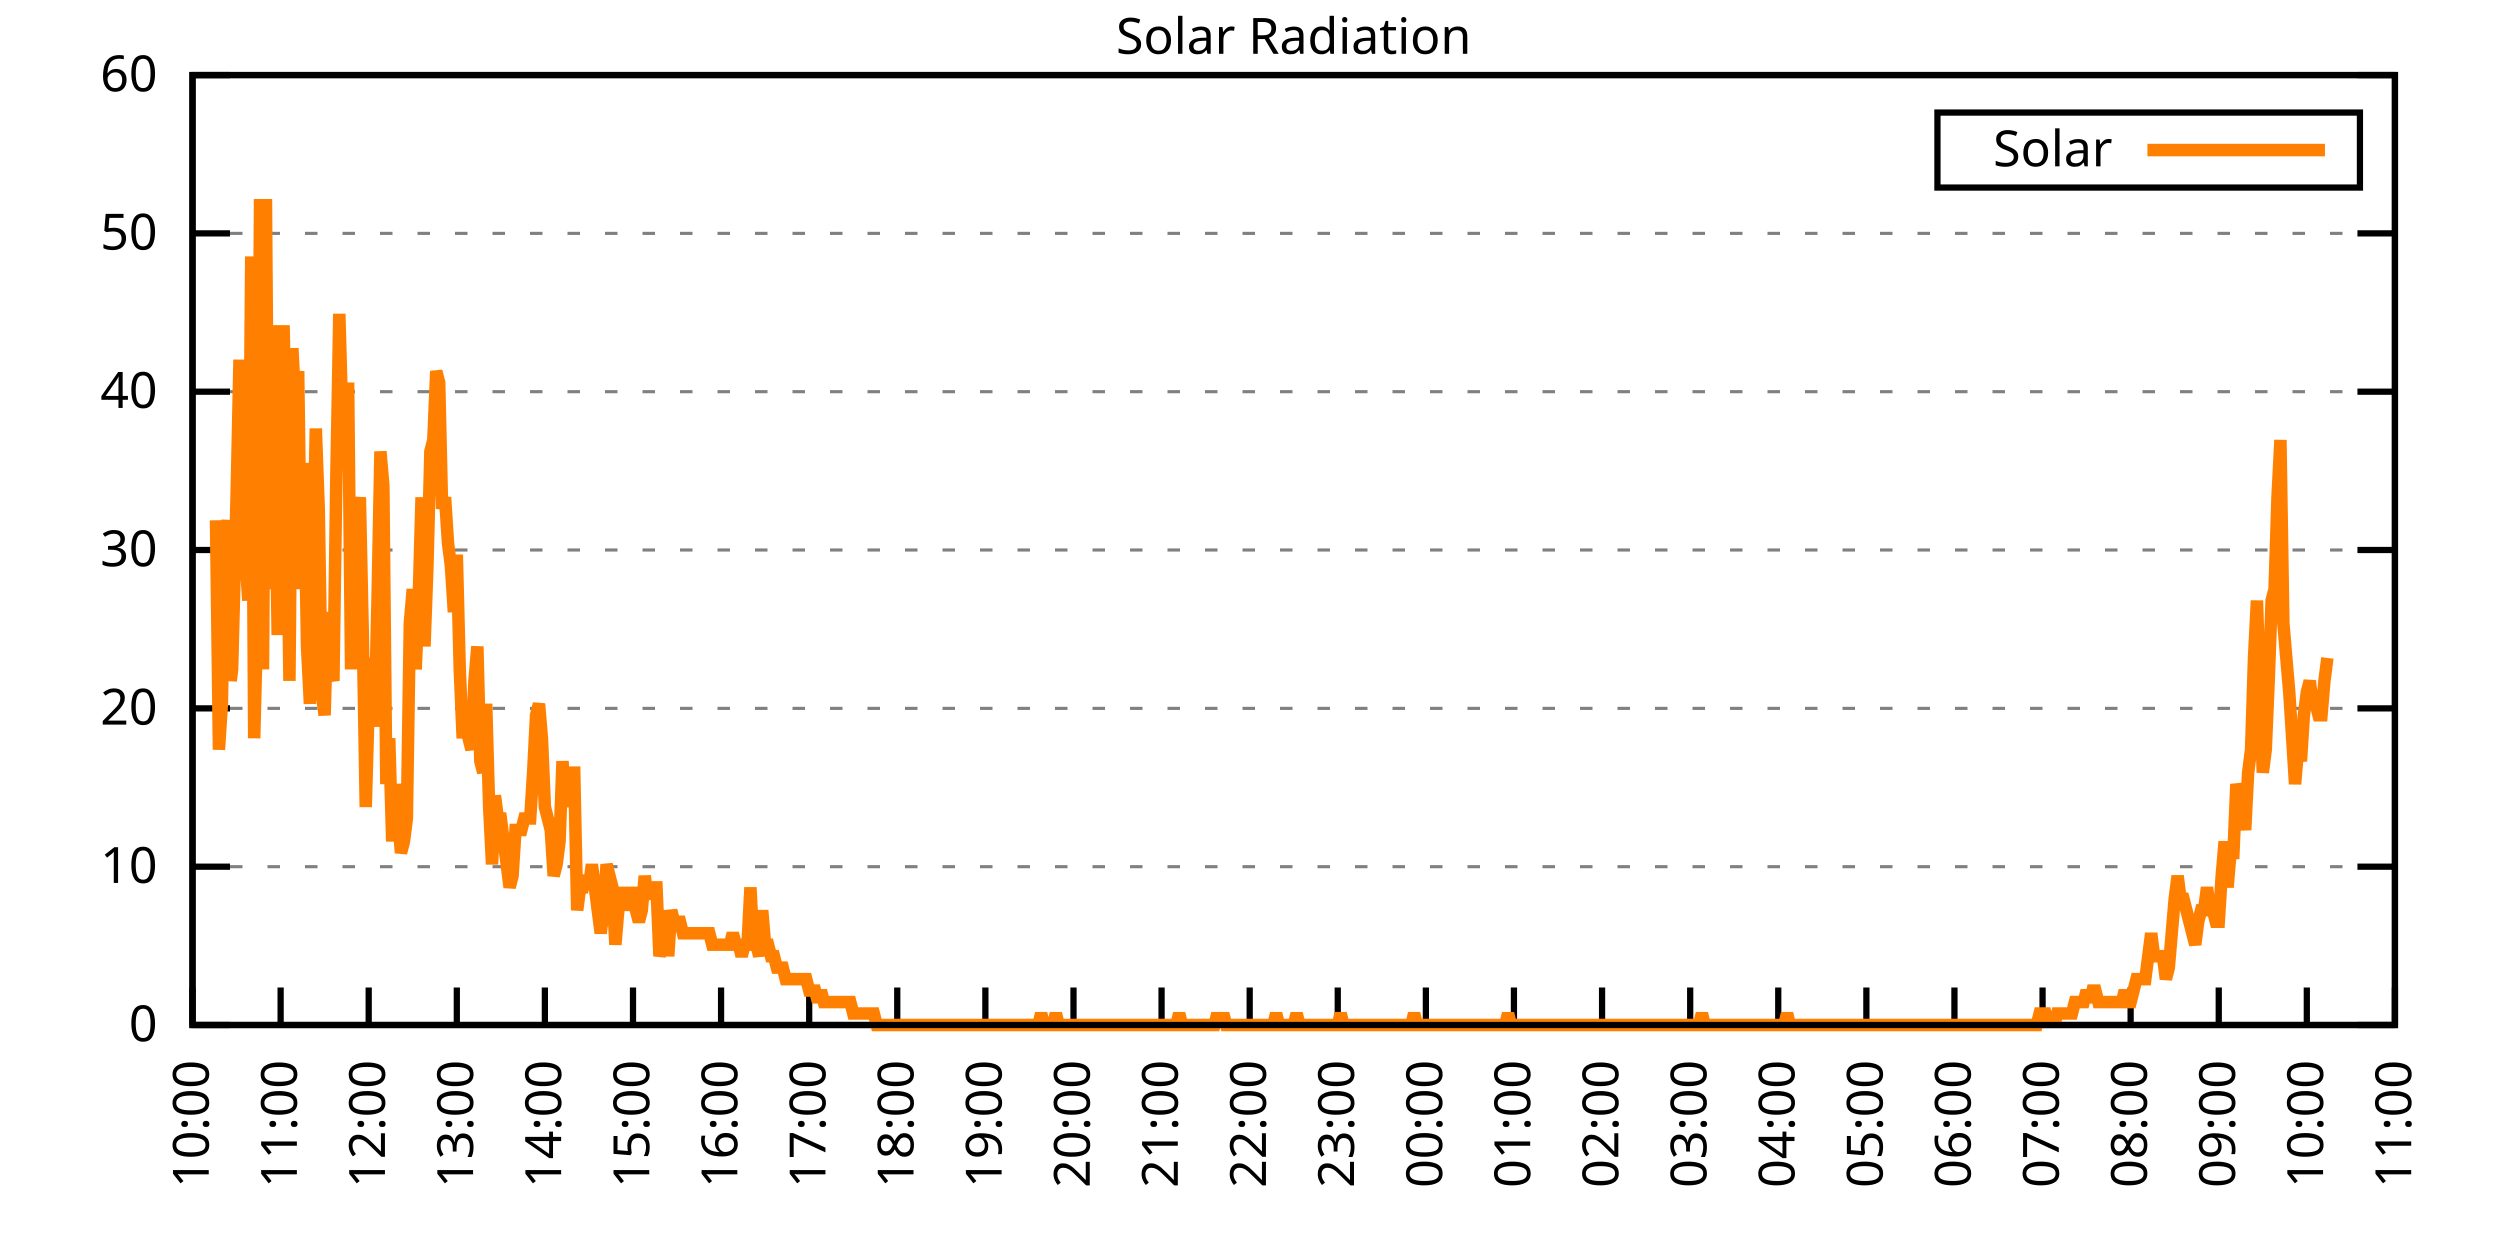
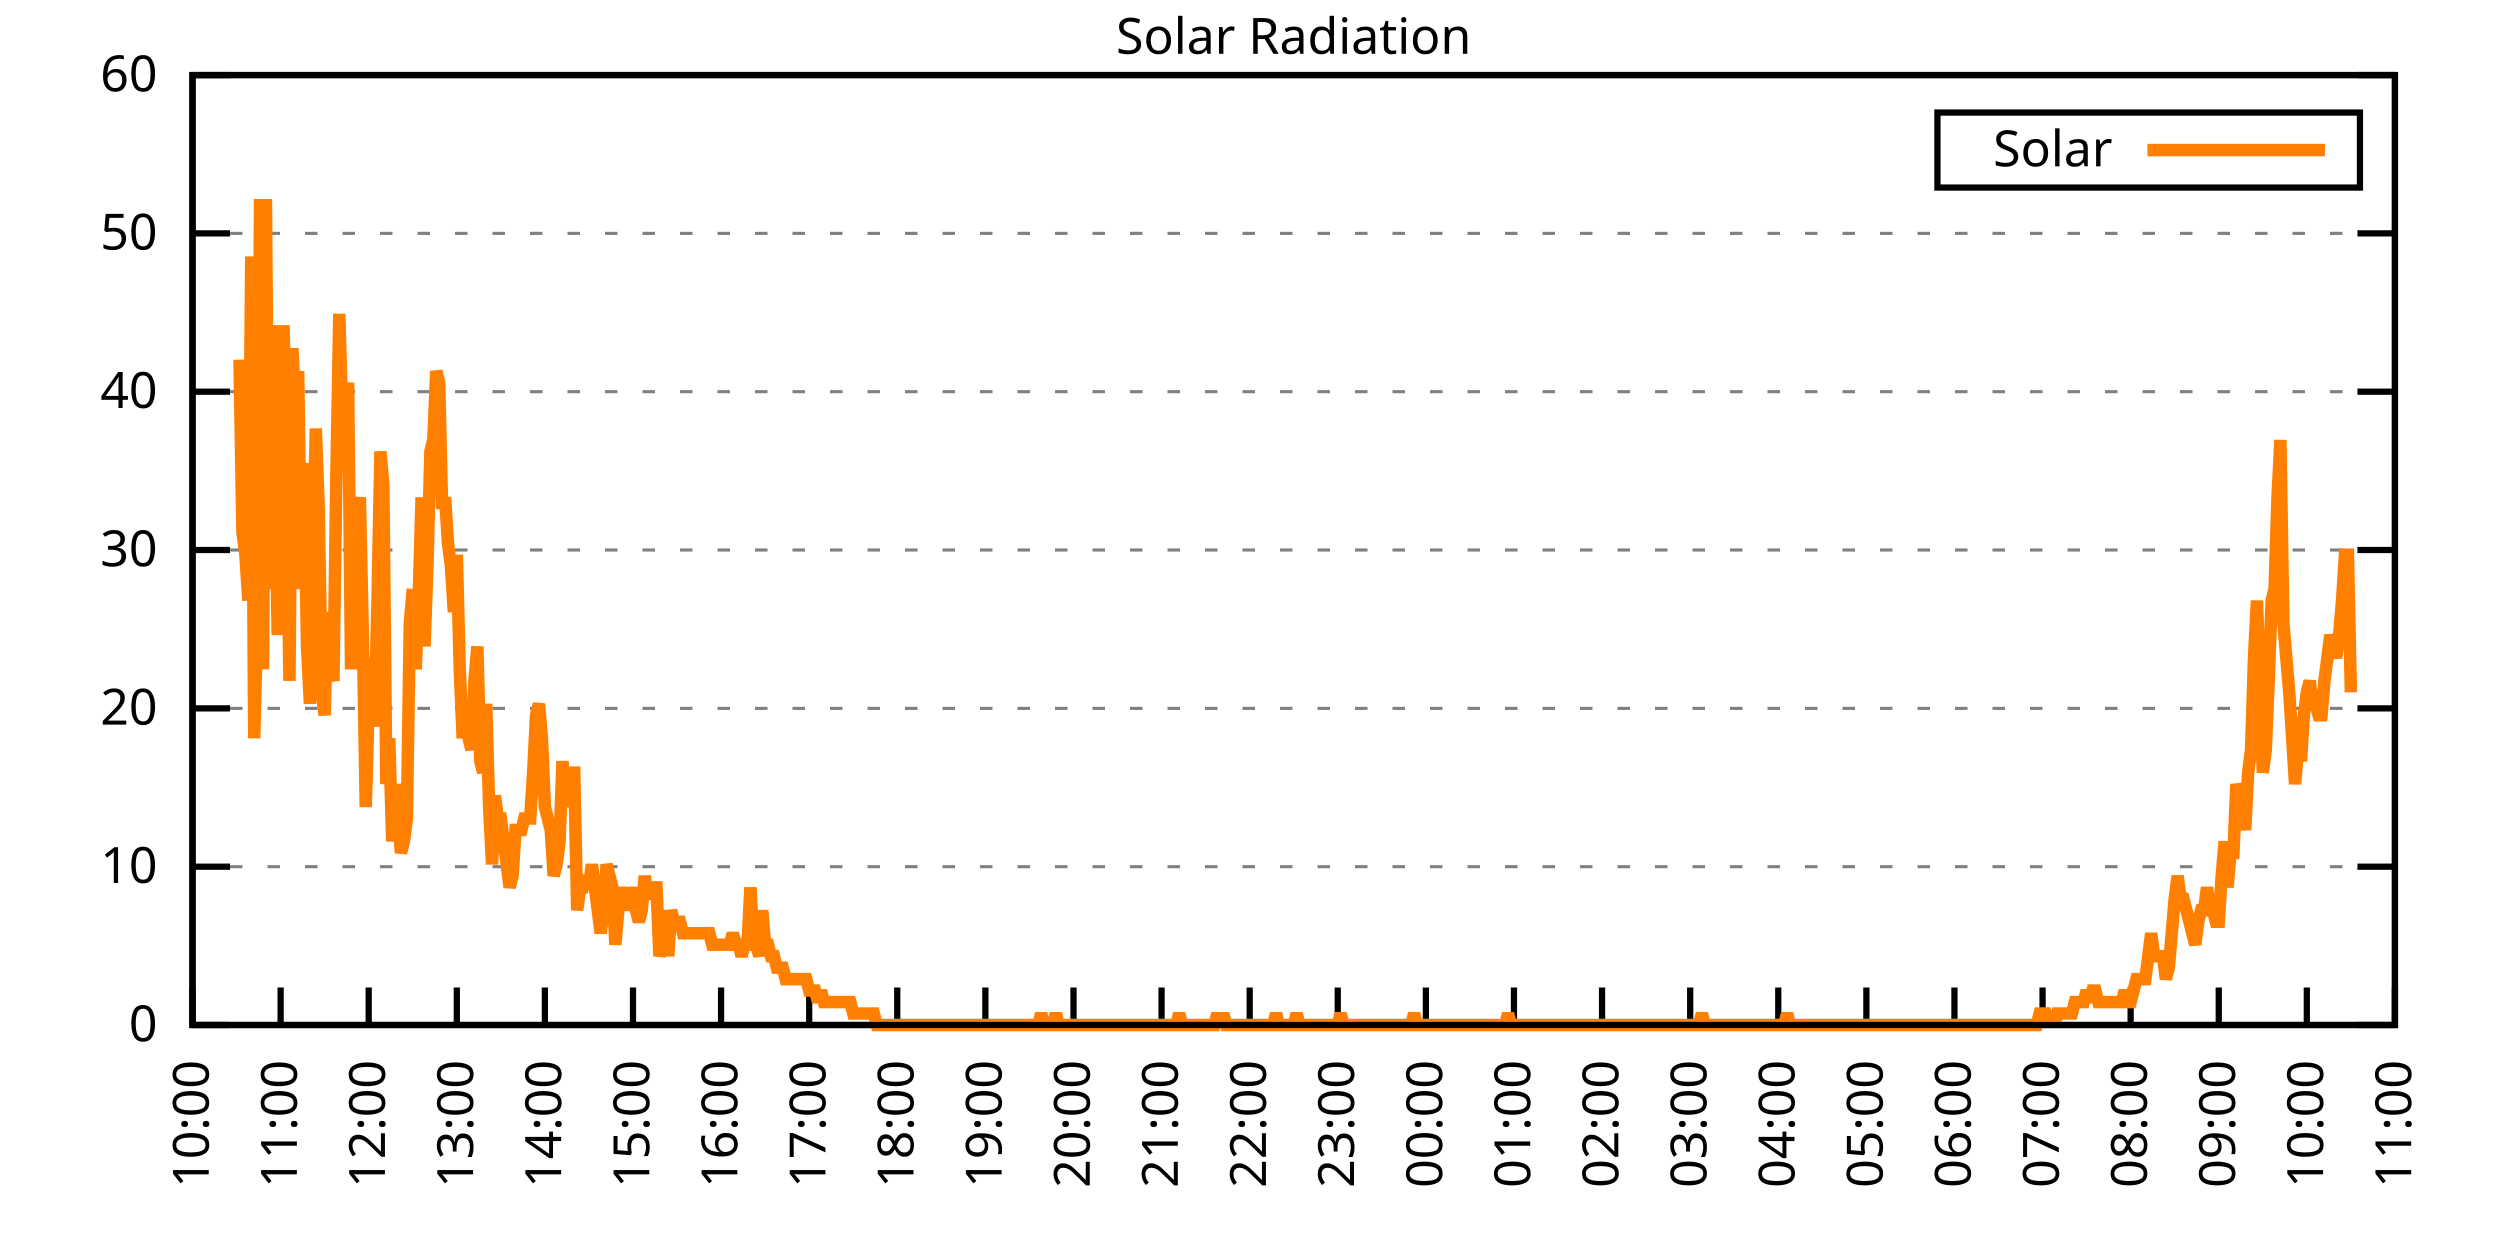
<svg xmlns="http://www.w3.org/2000/svg" xmlns:xlink="http://www.w3.org/1999/xlink" width="400" height="200" viewBox="0 0 400 200">
  <g id="gnuplot_canvas">
    <rect x="0" y="0" width="400" height="200" fill="none" />
    <defs>
      <circle id="gpDot" r="0.5" stroke-width="0.5" stroke="currentColor" />
      <path id="gpPt0" stroke-width="0.333" stroke="currentColor" d="M-1,0 h2 M0,-1 v2" />
      <path id="gpPt1" stroke-width="0.333" stroke="currentColor" d="M-1,-1 L1,1 M1,-1 L-1,1" />
      <path id="gpPt2" stroke-width="0.333" stroke="currentColor" d="M-1,0 L1,0 M0,-1 L0,1 M-1,-1 L1,1 M-1,1 L1,-1" />
      <rect id="gpPt3" stroke-width="0.333" stroke="currentColor" x="-1" y="-1" width="2" height="2" />
      <rect id="gpPt4" stroke-width="0.333" stroke="currentColor" fill="currentColor" x="-1" y="-1" width="2" height="2" />
      <circle id="gpPt5" stroke-width="0.333" stroke="currentColor" cx="0" cy="0" r="1" />
      <use xlink:href="#gpPt5" id="gpPt6" fill="currentColor" stroke="none" />
      <path id="gpPt7" stroke-width="0.333" stroke="currentColor" d="M0,-1.33 L-1.33,0.67 L1.33,0.67 z" />
      <use xlink:href="#gpPt7" id="gpPt8" fill="currentColor" stroke="none" />
      <use xlink:href="#gpPt7" id="gpPt9" stroke="currentColor" transform="rotate(180)" />
      <use xlink:href="#gpPt9" id="gpPt10" fill="currentColor" stroke="none" />
      <use xlink:href="#gpPt3" id="gpPt11" stroke="currentColor" transform="rotate(45)" />
      <use xlink:href="#gpPt11" id="gpPt12" fill="currentColor" stroke="none" />
      <path id="gpPt13" stroke-width="0.333" stroke="currentColor" d="M0,1.330 L1.265,0.411 L0.782,-1.067 L-0.782,-1.076 L-1.265,0.411 z" />
      <use xlink:href="#gpPt13" id="gpPt14" fill="currentColor" stroke="none" />
      <filter id="textbox" filterUnits="objectBoundingBox" x="0" y="0" height="1" width="1">
        <feFlood flood-color="white" flood-opacity="1" result="bgnd" />
        <feComposite in="SourceGraphic" in2="bgnd" operator="atop" />
      </filter>
      <filter id="greybox" filterUnits="objectBoundingBox" x="0" y="0" height="1" width="1">
        <feFlood flood-color="lightgrey" flood-opacity="1" result="grey" />
        <feComposite in="SourceGraphic" in2="grey" operator="atop" />
      </filter>
    </defs>
    <g fill="none" color="white" stroke="currentColor" stroke-width="1.00" stroke-linecap="butt" stroke-linejoin="miter">
</g>
    <g fill="none" color="black" stroke="currentColor" stroke-width="1.00" stroke-linecap="butt" stroke-linejoin="miter">
      <g stroke="none" shape-rendering="crispEdges">
        <polygon fill="rgb(255, 255, 255)" points="30.80,164.00 383.18,164.00 383.18,12.02 30.80,12.02 " />
      </g>
    </g>
    <g fill="none" color="black" stroke="currentColor" stroke-width="1.00" stroke-linecap="butt" stroke-linejoin="miter">
</g>
    <g fill="none" color="black" stroke="black" stroke-width="0.50" stroke-linecap="butt" stroke-linejoin="miter">
</g>
    <g fill="none" color="gray" stroke="currentColor" stroke-width="0.50" stroke-linecap="butt" stroke-linejoin="miter">
      <path stroke="gray" stroke-dasharray="2,4" class="gridline" d="M30.80,164.00 L383.19,164.00  " />
    </g>
    <g fill="none" color="gray" stroke="gray" stroke-width="1.00" stroke-linecap="butt" stroke-linejoin="miter">
</g>
    <g fill="none" color="black" stroke="currentColor" stroke-width="1.00" stroke-linecap="butt" stroke-linejoin="miter">
      <path stroke="black" d="M30.80,164.00 L36.80,164.00 M383.19,164.00 L377.19,164.00  " />
      <g transform="translate(25.20,166.60)" stroke="none" fill="black" font-family="Sans" font-size="8.00" text-anchor="end">
        <text>
          <tspan font-family="Sans"> 0</tspan>
        </text>
      </g>
    </g>
    <g fill="none" color="black" stroke="currentColor" stroke-width="1.00" stroke-linecap="butt" stroke-linejoin="miter">
</g>
    <g fill="none" color="black" stroke="black" stroke-width="0.50" stroke-linecap="butt" stroke-linejoin="miter">
</g>
    <g fill="none" color="gray" stroke="currentColor" stroke-width="0.50" stroke-linecap="butt" stroke-linejoin="miter">
      <path stroke="gray" stroke-dasharray="2,4" class="gridline" d="M30.80,138.67 L383.19,138.67  " />
    </g>
    <g fill="none" color="gray" stroke="gray" stroke-width="1.00" stroke-linecap="butt" stroke-linejoin="miter">
</g>
    <g fill="none" color="black" stroke="currentColor" stroke-width="1.00" stroke-linecap="butt" stroke-linejoin="miter">
      <path stroke="black" d="M30.80,138.67 L36.80,138.67 M383.19,138.67 L377.19,138.67  " />
      <g transform="translate(25.20,141.27)" stroke="none" fill="black" font-family="Sans" font-size="8.00" text-anchor="end">
        <text>
          <tspan font-family="Sans"> 10</tspan>
        </text>
      </g>
    </g>
    <g fill="none" color="black" stroke="currentColor" stroke-width="1.00" stroke-linecap="butt" stroke-linejoin="miter">
</g>
    <g fill="none" color="black" stroke="black" stroke-width="0.50" stroke-linecap="butt" stroke-linejoin="miter">
</g>
    <g fill="none" color="gray" stroke="currentColor" stroke-width="0.50" stroke-linecap="butt" stroke-linejoin="miter">
      <path stroke="gray" stroke-dasharray="2,4" class="gridline" d="M30.80,113.34 L383.19,113.34  " />
    </g>
    <g fill="none" color="gray" stroke="gray" stroke-width="1.00" stroke-linecap="butt" stroke-linejoin="miter">
</g>
    <g fill="none" color="black" stroke="currentColor" stroke-width="1.00" stroke-linecap="butt" stroke-linejoin="miter">
      <path stroke="black" d="M30.80,113.34 L36.80,113.34 M383.19,113.34 L377.19,113.34  " />
      <g transform="translate(25.20,115.94)" stroke="none" fill="black" font-family="Sans" font-size="8.00" text-anchor="end">
        <text>
          <tspan font-family="Sans"> 20</tspan>
        </text>
      </g>
    </g>
    <g fill="none" color="black" stroke="currentColor" stroke-width="1.00" stroke-linecap="butt" stroke-linejoin="miter">
</g>
    <g fill="none" color="black" stroke="black" stroke-width="0.50" stroke-linecap="butt" stroke-linejoin="miter">
</g>
    <g fill="none" color="gray" stroke="currentColor" stroke-width="0.50" stroke-linecap="butt" stroke-linejoin="miter">
      <path stroke="gray" stroke-dasharray="2,4" class="gridline" d="M30.80,88.00 L383.19,88.00  " />
    </g>
    <g fill="none" color="gray" stroke="gray" stroke-width="1.00" stroke-linecap="butt" stroke-linejoin="miter">
</g>
    <g fill="none" color="black" stroke="currentColor" stroke-width="1.00" stroke-linecap="butt" stroke-linejoin="miter">
      <path stroke="black" d="M30.80,88.00 L36.80,88.00 M383.19,88.00 L377.19,88.00  " />
      <g transform="translate(25.20,90.60)" stroke="none" fill="black" font-family="Sans" font-size="8.00" text-anchor="end">
        <text>
          <tspan font-family="Sans"> 30</tspan>
        </text>
      </g>
    </g>
    <g fill="none" color="black" stroke="currentColor" stroke-width="1.00" stroke-linecap="butt" stroke-linejoin="miter">
</g>
    <g fill="none" color="black" stroke="black" stroke-width="0.50" stroke-linecap="butt" stroke-linejoin="miter">
</g>
    <g fill="none" color="gray" stroke="currentColor" stroke-width="0.50" stroke-linecap="butt" stroke-linejoin="miter">
      <path stroke="gray" stroke-dasharray="2,4" class="gridline" d="M30.80,62.67 L383.19,62.67  " />
    </g>
    <g fill="none" color="gray" stroke="gray" stroke-width="1.00" stroke-linecap="butt" stroke-linejoin="miter">
</g>
    <g fill="none" color="black" stroke="currentColor" stroke-width="1.00" stroke-linecap="butt" stroke-linejoin="miter">
      <path stroke="black" d="M30.80,62.67 L36.80,62.67 M383.19,62.67 L377.19,62.67  " />
      <g transform="translate(25.20,65.27)" stroke="none" fill="black" font-family="Sans" font-size="8.00" text-anchor="end">
        <text>
          <tspan font-family="Sans"> 40</tspan>
        </text>
      </g>
    </g>
    <g fill="none" color="black" stroke="currentColor" stroke-width="1.00" stroke-linecap="butt" stroke-linejoin="miter">
</g>
    <g fill="none" color="black" stroke="black" stroke-width="0.50" stroke-linecap="butt" stroke-linejoin="miter">
</g>
    <g fill="none" color="gray" stroke="currentColor" stroke-width="0.50" stroke-linecap="butt" stroke-linejoin="miter">
      <path stroke="gray" stroke-dasharray="2,4" class="gridline" d="M30.80,37.34 L383.19,37.34  " />
    </g>
    <g fill="none" color="gray" stroke="gray" stroke-width="1.00" stroke-linecap="butt" stroke-linejoin="miter">
</g>
    <g fill="none" color="black" stroke="currentColor" stroke-width="1.00" stroke-linecap="butt" stroke-linejoin="miter">
      <path stroke="black" d="M30.80,37.34 L36.80,37.34 M383.19,37.34 L377.19,37.34  " />
      <g transform="translate(25.20,39.94)" stroke="none" fill="black" font-family="Sans" font-size="8.00" text-anchor="end">
        <text>
          <tspan font-family="Sans"> 50</tspan>
        </text>
      </g>
    </g>
    <g fill="none" color="black" stroke="currentColor" stroke-width="1.00" stroke-linecap="butt" stroke-linejoin="miter">
</g>
    <g fill="none" color="black" stroke="black" stroke-width="0.50" stroke-linecap="butt" stroke-linejoin="miter">
</g>
    <g fill="none" color="gray" stroke="currentColor" stroke-width="0.50" stroke-linecap="butt" stroke-linejoin="miter">
      <path stroke="gray" stroke-dasharray="2,4" class="gridline" d="M30.80,12.01 L383.19,12.01  " />
    </g>
    <g fill="none" color="gray" stroke="gray" stroke-width="1.00" stroke-linecap="butt" stroke-linejoin="miter">
</g>
    <g fill="none" color="black" stroke="currentColor" stroke-width="1.00" stroke-linecap="butt" stroke-linejoin="miter">
      <path stroke="black" d="M30.80,12.01 L36.80,12.01 M383.19,12.01 L377.19,12.01  " />
      <g transform="translate(25.20,14.61)" stroke="none" fill="black" font-family="Sans" font-size="8.00" text-anchor="end">
        <text>
          <tspan font-family="Sans"> 60</tspan>
        </text>
      </g>
    </g>
    <g fill="none" color="black" stroke="currentColor" stroke-width="1.00" stroke-linecap="butt" stroke-linejoin="miter">
      <path stroke="black" d="M30.80,164.00 L30.80,158.00  " />
      <g transform="translate(33.40,169.60) rotate(270.00)" stroke="none" fill="black" font-family="Sans" font-size="8.00" text-anchor="end">
        <text>
          <tspan font-family="Sans">10:00</tspan>
        </text>
      </g>
    </g>
    <g fill="none" color="black" stroke="currentColor" stroke-width="1.00" stroke-linecap="butt" stroke-linejoin="miter">
      <path stroke="black" d="M44.90,164.00 L44.90,158.00  " />
      <g transform="translate(47.50,169.60) rotate(270.00)" stroke="none" fill="black" font-family="Sans" font-size="8.00" text-anchor="end">
        <text>
          <tspan font-family="Sans">11:00</tspan>
        </text>
      </g>
    </g>
    <g fill="none" color="black" stroke="currentColor" stroke-width="1.00" stroke-linecap="butt" stroke-linejoin="miter">
      <path stroke="black" d="M58.99,164.00 L58.99,158.00  " />
      <g transform="translate(61.59,169.60) rotate(270.00)" stroke="none" fill="black" font-family="Sans" font-size="8.00" text-anchor="end">
        <text>
          <tspan font-family="Sans">12:00</tspan>
        </text>
      </g>
    </g>
    <g fill="none" color="black" stroke="currentColor" stroke-width="1.00" stroke-linecap="butt" stroke-linejoin="miter">
      <path stroke="black" d="M73.09,164.00 L73.09,158.00  " />
      <g transform="translate(75.69,169.60) rotate(270.00)" stroke="none" fill="black" font-family="Sans" font-size="8.00" text-anchor="end">
        <text>
          <tspan font-family="Sans">13:00</tspan>
        </text>
      </g>
    </g>
    <g fill="none" color="black" stroke="currentColor" stroke-width="1.00" stroke-linecap="butt" stroke-linejoin="miter">
      <path stroke="black" d="M87.18,164.00 L87.18,158.00  " />
      <g transform="translate(89.78,169.60) rotate(270.00)" stroke="none" fill="black" font-family="Sans" font-size="8.00" text-anchor="end">
        <text>
          <tspan font-family="Sans">14:00</tspan>
        </text>
      </g>
    </g>
    <g fill="none" color="black" stroke="currentColor" stroke-width="1.00" stroke-linecap="butt" stroke-linejoin="miter">
      <path stroke="black" d="M101.28,164.00 L101.28,158.00  " />
      <g transform="translate(103.88,169.60) rotate(270.00)" stroke="none" fill="black" font-family="Sans" font-size="8.00" text-anchor="end">
        <text>
          <tspan font-family="Sans">15:00</tspan>
        </text>
      </g>
    </g>
    <g fill="none" color="black" stroke="currentColor" stroke-width="1.00" stroke-linecap="butt" stroke-linejoin="miter">
      <path stroke="black" d="M115.37,164.00 L115.37,158.00  " />
      <g transform="translate(117.97,169.60) rotate(270.00)" stroke="none" fill="black" font-family="Sans" font-size="8.00" text-anchor="end">
        <text>
          <tspan font-family="Sans">16:00</tspan>
        </text>
      </g>
    </g>
    <g fill="none" color="black" stroke="currentColor" stroke-width="1.00" stroke-linecap="butt" stroke-linejoin="miter">
      <path stroke="black" d="M129.47,164.00 L129.47,158.00  " />
      <g transform="translate(132.07,169.60) rotate(270.00)" stroke="none" fill="black" font-family="Sans" font-size="8.00" text-anchor="end">
        <text>
          <tspan font-family="Sans">17:00</tspan>
        </text>
      </g>
    </g>
    <g fill="none" color="black" stroke="currentColor" stroke-width="1.00" stroke-linecap="butt" stroke-linejoin="miter">
      <path stroke="black" d="M143.56,164.00 L143.56,158.00  " />
      <g transform="translate(146.16,169.60) rotate(270.00)" stroke="none" fill="black" font-family="Sans" font-size="8.00" text-anchor="end">
        <text>
          <tspan font-family="Sans">18:00</tspan>
        </text>
      </g>
    </g>
    <g fill="none" color="black" stroke="currentColor" stroke-width="1.00" stroke-linecap="butt" stroke-linejoin="miter">
      <path stroke="black" d="M157.66,164.00 L157.66,158.00  " />
      <g transform="translate(160.26,169.60) rotate(270.00)" stroke="none" fill="black" font-family="Sans" font-size="8.00" text-anchor="end">
        <text>
          <tspan font-family="Sans">19:00</tspan>
        </text>
      </g>
    </g>
    <g fill="none" color="black" stroke="currentColor" stroke-width="1.00" stroke-linecap="butt" stroke-linejoin="miter">
      <path stroke="black" d="M171.76,164.00 L171.76,158.00  " />
      <g transform="translate(174.36,169.60) rotate(270.00)" stroke="none" fill="black" font-family="Sans" font-size="8.00" text-anchor="end">
        <text>
          <tspan font-family="Sans">20:00</tspan>
        </text>
      </g>
    </g>
    <g fill="none" color="black" stroke="currentColor" stroke-width="1.00" stroke-linecap="butt" stroke-linejoin="miter">
      <path stroke="black" d="M185.85,164.00 L185.85,158.00  " />
      <g transform="translate(188.45,169.60) rotate(270.00)" stroke="none" fill="black" font-family="Sans" font-size="8.00" text-anchor="end">
        <text>
          <tspan font-family="Sans">21:00</tspan>
        </text>
      </g>
    </g>
    <g fill="none" color="black" stroke="currentColor" stroke-width="1.00" stroke-linecap="butt" stroke-linejoin="miter">
      <path stroke="black" d="M199.95,164.00 L199.95,158.00  " />
      <g transform="translate(202.55,169.60) rotate(270.00)" stroke="none" fill="black" font-family="Sans" font-size="8.00" text-anchor="end">
        <text>
          <tspan font-family="Sans">22:00</tspan>
        </text>
      </g>
    </g>
    <g fill="none" color="black" stroke="currentColor" stroke-width="1.00" stroke-linecap="butt" stroke-linejoin="miter">
      <path stroke="black" d="M214.04,164.00 L214.04,158.00  " />
      <g transform="translate(216.64,169.60) rotate(270.00)" stroke="none" fill="black" font-family="Sans" font-size="8.00" text-anchor="end">
        <text>
          <tspan font-family="Sans">23:00</tspan>
        </text>
      </g>
    </g>
    <g fill="none" color="black" stroke="currentColor" stroke-width="1.00" stroke-linecap="butt" stroke-linejoin="miter">
      <path stroke="black" d="M228.14,164.00 L228.14,158.00  " />
      <g transform="translate(230.74,169.60) rotate(270.00)" stroke="none" fill="black" font-family="Sans" font-size="8.00" text-anchor="end">
        <text>
          <tspan font-family="Sans">00:00</tspan>
        </text>
      </g>
    </g>
    <g fill="none" color="black" stroke="currentColor" stroke-width="1.00" stroke-linecap="butt" stroke-linejoin="miter">
      <path stroke="black" d="M242.23,164.00 L242.23,158.00  " />
      <g transform="translate(244.83,169.60) rotate(270.00)" stroke="none" fill="black" font-family="Sans" font-size="8.00" text-anchor="end">
        <text>
          <tspan font-family="Sans">01:00</tspan>
        </text>
      </g>
    </g>
    <g fill="none" color="black" stroke="currentColor" stroke-width="1.00" stroke-linecap="butt" stroke-linejoin="miter">
      <path stroke="black" d="M256.33,164.00 L256.33,158.00  " />
      <g transform="translate(258.93,169.60) rotate(270.00)" stroke="none" fill="black" font-family="Sans" font-size="8.00" text-anchor="end">
        <text>
          <tspan font-family="Sans">02:00</tspan>
        </text>
      </g>
    </g>
    <g fill="none" color="black" stroke="currentColor" stroke-width="1.00" stroke-linecap="butt" stroke-linejoin="miter">
      <path stroke="black" d="M270.43,164.00 L270.43,158.00  " />
      <g transform="translate(273.03,169.60) rotate(270.00)" stroke="none" fill="black" font-family="Sans" font-size="8.00" text-anchor="end">
        <text>
          <tspan font-family="Sans">03:00</tspan>
        </text>
      </g>
    </g>
    <g fill="none" color="black" stroke="currentColor" stroke-width="1.00" stroke-linecap="butt" stroke-linejoin="miter">
      <path stroke="black" d="M284.52,164.00 L284.52,158.00  " />
      <g transform="translate(287.12,169.60) rotate(270.00)" stroke="none" fill="black" font-family="Sans" font-size="8.00" text-anchor="end">
        <text>
          <tspan font-family="Sans">04:00</tspan>
        </text>
      </g>
    </g>
    <g fill="none" color="black" stroke="currentColor" stroke-width="1.00" stroke-linecap="butt" stroke-linejoin="miter">
      <path stroke="black" d="M298.62,164.00 L298.62,158.00  " />
      <g transform="translate(301.22,169.60) rotate(270.00)" stroke="none" fill="black" font-family="Sans" font-size="8.00" text-anchor="end">
        <text>
          <tspan font-family="Sans">05:00</tspan>
        </text>
      </g>
    </g>
    <g fill="none" color="black" stroke="currentColor" stroke-width="1.00" stroke-linecap="butt" stroke-linejoin="miter">
      <path stroke="black" d="M312.71,164.00 L312.71,158.00  " />
      <g transform="translate(315.31,169.60) rotate(270.00)" stroke="none" fill="black" font-family="Sans" font-size="8.00" text-anchor="end">
        <text>
          <tspan font-family="Sans">06:00</tspan>
        </text>
      </g>
    </g>
    <g fill="none" color="black" stroke="currentColor" stroke-width="1.00" stroke-linecap="butt" stroke-linejoin="miter">
      <path stroke="black" d="M326.81,164.00 L326.81,158.00  " />
      <g transform="translate(329.41,169.60) rotate(270.00)" stroke="none" fill="black" font-family="Sans" font-size="8.00" text-anchor="end">
        <text>
          <tspan font-family="Sans">07:00</tspan>
        </text>
      </g>
    </g>
    <g fill="none" color="black" stroke="currentColor" stroke-width="1.00" stroke-linecap="butt" stroke-linejoin="miter">
      <path stroke="black" d="M340.90,164.00 L340.90,158.00  " />
      <g transform="translate(343.50,169.60) rotate(270.00)" stroke="none" fill="black" font-family="Sans" font-size="8.00" text-anchor="end">
        <text>
          <tspan font-family="Sans">08:00</tspan>
        </text>
      </g>
    </g>
    <g fill="none" color="black" stroke="currentColor" stroke-width="1.00" stroke-linecap="butt" stroke-linejoin="miter">
      <path stroke="black" d="M355.00,164.00 L355.00,158.00  " />
      <g transform="translate(357.60,169.60) rotate(270.00)" stroke="none" fill="black" font-family="Sans" font-size="8.00" text-anchor="end">
        <text>
          <tspan font-family="Sans">09:00</tspan>
        </text>
      </g>
    </g>
    <g fill="none" color="black" stroke="currentColor" stroke-width="1.00" stroke-linecap="butt" stroke-linejoin="miter">
      <path stroke="black" d="M369.09,164.00 L369.09,158.00  " />
      <g transform="translate(371.69,169.60) rotate(270.00)" stroke="none" fill="black" font-family="Sans" font-size="8.00" text-anchor="end">
        <text>
          <tspan font-family="Sans">10:00</tspan>
        </text>
      </g>
    </g>
    <g fill="none" color="black" stroke="currentColor" stroke-width="1.00" stroke-linecap="butt" stroke-linejoin="miter">
      <path stroke="black" d="M383.19,164.00 L383.19,158.00  " />
      <g transform="translate(385.79,169.60) rotate(270.00)" stroke="none" fill="black" font-family="Sans" font-size="8.00" text-anchor="end">
        <text>
          <tspan font-family="Sans">11:00</tspan>
        </text>
      </g>
    </g>
    <g fill="none" color="black" stroke="currentColor" stroke-width="1.00" stroke-linecap="butt" stroke-linejoin="miter">
</g>
    <g fill="none" color="black" stroke="currentColor" stroke-width="1.00" stroke-linecap="butt" stroke-linejoin="miter">
      <path stroke="black" d="M30.80,12.01 L30.80,164.00 L383.19,164.00 L383.19,12.01 L30.80,12.01 Z  " />
    </g>
    <g fill="none" color="black" stroke="currentColor" stroke-width="1.00" stroke-linecap="butt" stroke-linejoin="miter">
</g>
    <g fill="none" color="black" stroke="currentColor" stroke-width="1.00" stroke-linecap="butt" stroke-linejoin="miter">
      <path stroke="black" d="M309.99,30.01 L309.99,18.01 L377.59,18.01 L377.59,30.01 L309.99,30.01 Z  " />
    </g>
    <g id="Solar_Radiation_plot_1">
      <g fill="none" color="white" stroke="black" stroke-width="2.00" stroke-linecap="butt" stroke-linejoin="miter">
</g>
      <g fill="none" color="black" stroke="currentColor" stroke-width="2.00" stroke-linecap="butt" stroke-linejoin="miter">
        <g transform="translate(337.99,26.61)" stroke="none" fill="black" font-family="Sans" font-size="8.00" text-anchor="end">
          <text>
            <tspan font-family="Sans">Solar</tspan>
          </text>
        </g>
      </g>
      <g fill="none" color="black" stroke="currentColor" stroke-width="2.00" stroke-linecap="butt" stroke-linejoin="miter">
-         <path stroke="rgb(255, 127,   0)" d="M343.59,24.01 L371.99,24.01 M34.56,83.24 L35.03,119.95 L35.50,112.61 L35.97,86.91 L36.44,83.24 L36.91,108.94   L37.14,107.10 L37.85,79.57 L38.32,57.55 L38.79,85.08 L39.26,88.75 L39.73,96.09 L40.20,41.03 L40.67,118.12   L41.14,99.76 L41.61,31.85 L42.08,107.10 L42.55,31.85 L43.02,94.26 L43.49,52.04 L43.96,72.23 L44.43,101.60   L44.90,79.57 L45.37,52.04 L45.84,74.07 L46.31,108.94 L46.78,55.71 L47.24,64.89 L47.71,59.38 L48.18,94.26   L48.65,74.07 L49.12,103.43 L49.59,112.61 L50.06,90.59 L50.53,68.56 L51.00,81.41 L51.47,110.77 L51.94,114.44   L52.41,97.93 L52.88,107.10 L53.35,108.94 L53.82,75.90 L54.29,50.21 L54.76,66.73 L55.23,68.56 L55.70,61.22   L56.17,107.10 L56.64,83.24 L57.11,83.24 L57.58,79.57 L58.05,101.60 L58.52,129.13 L58.99,112.61 L59.46,105.27   L59.93,116.28 L60.40,96.09 L60.87,72.23 L61.34,77.74 L61.81,125.46 L62.28,118.12 L62.75,134.63 L63.22,125.46   L63.69,130.96 L64.16,136.47 L64.63,134.63 L65.10,130.96 L65.57,99.76 L66.04,94.26 L66.51,107.10 L66.98,96.09   L67.45,79.57 L67.92,103.43 L68.39,90.59 L68.86,72.23 L69.33,70.40 L69.80,59.38 L70.27,61.22 L70.74,81.41   L71.21,79.57 L71.68,86.91 L72.15,90.59 L72.62,97.93 L73.09,88.75 L73.56,107.10 L74.03,118.12 L74.50,112.61   L74.97,118.12 L75.44,119.95 L75.91,108.94 L76.38,103.43 L76.85,121.79 L77.32,123.62 L77.79,112.61 L78.26,129.13   L78.73,138.30 L79.19,127.29 L79.66,130.96 L80.13,130.96 L80.60,134.63 L81.07,138.30 L81.54,141.98 L82.01,140.14   L82.48,132.80 L82.95,132.80 L83.42,132.80 L83.89,130.96 L84.36,130.96 L84.83,130.96 L85.30,123.62 L85.77,114.44   L86.24,112.61 L86.71,118.12 L87.18,129.13 L87.65,130.96 L88.12,132.80 L88.59,140.14 L89.06,138.30 L89.53,134.63   L90.00,121.79 L90.47,129.13 L90.94,123.62 L91.41,123.62 L91.88,123.62 L92.35,145.65 L92.82,141.98 L93.29,141.98   L93.76,140.14 L94.23,141.98 L94.70,138.30 L95.17,141.98 L95.64,145.65 L96.11,149.32 L96.58,145.65 L97.05,138.30   L97.52,140.14 L97.99,141.98 L98.46,151.15 L98.93,145.65 L99.40,141.98 L99.87,145.65 L100.34,141.98 L100.81,145.65   L101.28,141.98 L101.75,145.65 L102.22,147.48 L102.69,145.65 L103.16,140.14 L103.63,143.81 L104.10,141.98 L104.57,141.98   L105.04,141.98 L105.51,152.99 L105.98,151.15 L106.45,145.65 L106.92,152.99 L107.39,145.65 L107.86,147.48 L108.33,147.48   L108.80,147.48 L109.27,149.32 L109.74,149.32 L110.21,149.32 L110.68,149.32 L111.14,149.32 L111.61,149.32 L112.08,149.32   L112.55,149.32 L113.02,149.32 L113.49,149.32 L113.96,151.15 L114.43,151.15 L114.90,151.15 L115.37,151.15 L115.84,151.15   L116.31,151.15 L116.78,151.15 L117.25,149.32 L117.72,151.15 L118.19,151.15 L118.66,152.99 L119.13,151.15 L119.60,151.15   L120.07,141.98 L120.54,151.15 L121.01,151.15 L121.48,152.99 L121.95,145.65 L122.42,151.15 L122.89,151.15 L123.36,152.99   L123.83,152.99 L124.30,154.82 L124.77,154.82 L125.24,154.82 L125.71,156.66 L126.18,156.66 L126.65,156.66 L127.12,156.66   L127.59,156.66 L128.06,156.66 L128.53,156.66 L129.00,156.66 L129.47,158.49 L129.94,158.49 L130.41,158.49 L130.88,160.33   L131.35,158.49 L131.82,160.33 L132.29,160.33 L132.76,160.33 L133.23,160.33 L133.70,160.33 L134.17,160.33 L134.64,160.33   L135.11,160.33 L135.58,160.33 L136.05,160.33 L136.52,162.16 L136.99,162.16 L137.46,162.16 L137.93,162.16 L138.40,162.16   L138.87,162.16 L139.34,162.16 L139.81,162.16 L140.28,164.00 L140.75,164.00 L141.22,164.00 L141.69,164.00 L142.16,164.00   L142.63,164.00 L143.09,164.00 L143.56,164.00 L144.03,164.00 L144.50,164.00 L144.97,164.00 L145.44,164.00 L145.91,164.00   L146.38,164.00 L146.85,164.00 L147.32,164.00 L147.79,164.00 L148.26,164.00 L148.73,164.00 L149.20,164.00 L149.67,164.00   L150.14,164.00 L150.61,164.00 L151.08,164.00 L151.55,164.00 L152.02,164.00 L152.49,164.00 L152.96,164.00 L153.43,164.00   L153.90,164.00 L154.37,164.00 L154.84,164.00 L155.31,164.00 L155.78,164.00 L156.25,164.00 L156.72,164.00 L157.19,164.00   L157.66,164.00 L158.13,164.00 L158.60,164.00 L159.07,164.00 L159.54,164.00 L160.01,164.00 L160.48,164.00 L160.95,164.00   L161.42,164.00 L161.89,164.00 L162.36,164.00 L162.83,164.00 L163.30,164.00 L163.77,164.00 L164.24,164.00 L164.71,164.00   L165.18,164.00 L165.65,164.00 L166.12,164.00 L166.59,162.16 L167.06,164.00 L167.53,164.00 L168.00,164.00 L168.47,164.00   L168.94,162.16 L169.41,164.00 L169.88,164.00 L170.35,164.00 L170.82,164.00 L171.29,164.00 L171.76,164.00 L172.23,164.00   L172.70,164.00 L173.17,164.00 L173.64,164.00 L174.11,164.00 L174.58,164.00 L175.04,164.00 L175.51,164.00 L175.98,164.00   L176.45,164.00 L176.92,164.00 L177.39,164.00 L177.86,164.00 L178.33,164.00 L178.80,164.00 L179.27,164.00 L179.74,164.00   L180.21,164.00 L180.68,164.00 L181.15,164.00 L181.62,164.00 L182.09,164.00 L182.56,164.00 L183.03,164.00 L183.50,164.00   L183.97,164.00 L184.44,164.00 L184.91,164.00 L185.38,164.00 L185.85,164.00 L186.32,164.00 L186.79,164.00 L187.26,164.00   L187.73,164.00 L188.20,164.00 L188.67,162.16 L189.14,164.00 L189.61,164.00 L190.08,164.00 L190.55,164.00 L191.02,164.00   L191.49,164.00 L191.96,164.00 L192.43,164.00 L192.90,164.00 L193.37,164.00 L193.84,164.00 L194.31,164.00 L194.78,162.16   L195.25,164.00 L195.72,162.16 L196.19,164.00 L196.66,164.00 L197.13,164.00 L197.60,164.00 L198.07,164.00 L198.54,164.00   L199.01,164.00 L199.48,164.00 L199.95,164.00 L200.42,164.00 L200.89,164.00 L201.36,164.00 L201.83,164.00 L202.30,164.00   L202.77,164.00 L203.24,164.00 L203.71,164.00 L204.18,162.16 L204.65,164.00 L205.12,164.00 L205.59,164.00 L206.06,164.00   L206.53,164.00 L207.00,164.00 L207.46,162.16 L207.93,164.00 L208.40,164.00 L208.87,164.00 L209.34,164.00 L209.81,164.00   L210.28,164.00 L210.75,164.00 L211.22,164.00 L211.69,164.00 L212.16,164.00 L212.63,164.00 L213.10,164.00 L213.57,164.00   L214.04,164.00 L214.51,162.16 L214.98,164.00 L215.45,164.00 L215.92,164.00 L216.39,164.00 L216.86,164.00 L217.33,164.00   L217.80,164.00 L218.27,164.00 L218.74,164.00 L219.21,164.00 L219.68,164.00 L220.15,164.00 L220.62,164.00 L221.09,164.00   L221.56,164.00 L222.03,164.00 L222.50,164.00 L222.97,164.00 L223.44,164.00 L223.91,164.00 L224.38,164.00 L224.85,164.00   L225.32,164.00 L225.79,164.00 L226.26,162.16 L226.73,164.00 L227.20,164.00 L227.67,164.00 L228.14,164.00 L228.61,164.00   L229.08,164.00 L229.55,164.00 L230.02,164.00 L230.49,164.00 L230.96,164.00 L231.43,164.00 L231.90,164.00 L232.37,164.00   L232.84,164.00 L233.31,164.00 L233.78,164.00 L234.25,164.00 L234.72,164.00 L235.19,164.00 L235.66,164.00 L236.13,164.00   L236.60,164.00 L237.07,164.00 L237.54,164.00 L238.01,164.00 L238.48,164.00 L238.95,164.00 L239.41,164.00 L239.88,164.00   L240.35,164.00 L240.82,164.00 L241.29,162.16 L241.76,164.00 L242.23,164.00 L242.70,164.00 L243.17,164.00 L243.64,164.00   L244.11,164.00 L244.58,164.00 L245.05,164.00 L245.52,164.00 L245.99,164.00 L246.46,164.00 L246.93,164.00 L247.40,164.00   L247.87,164.00 L248.34,164.00 L248.81,164.00 L249.28,164.00 L249.75,164.00 L250.22,164.00 L250.69,164.00 L251.16,164.00   L251.63,164.00 L252.10,164.00 L252.57,164.00 L253.04,164.00 L253.51,164.00 L253.98,164.00 L254.45,164.00 L254.92,164.00   L255.39,164.00 L255.86,164.00 L256.33,164.00 L256.80,164.00 L257.27,164.00 L257.74,164.00 L258.21,164.00 L258.68,164.00   L259.15,164.00 L259.62,164.00 L260.09,164.00 L260.56,164.00 L261.03,164.00 L261.50,164.00 L261.97,164.00 L262.44,164.00   L262.91,164.00 L263.38,164.00 L263.85,164.00 L264.32,164.00 L264.79,164.00 L265.26,164.00 L265.73,164.00 L266.20,164.00   L266.67,164.00 L267.14,164.00 L267.61,164.00 L268.08,164.00 L268.55,164.00 L269.02,164.00 L269.49,164.00 L269.96,164.00   L270.43,164.00 L270.90,164.00 L271.36,164.00 L271.83,164.00 L272.30,162.16 L272.77,164.00 L273.24,164.00 L273.71,164.00   L274.18,164.00 L274.65,164.00 L275.12,164.00 L275.59,164.00 L276.06,164.00 L276.53,164.00 L277.00,164.00 L277.47,164.00   L277.94,164.00 L278.41,164.00 L278.88,164.00 L279.35,164.00 L279.82,164.00 L280.29,164.00 L280.76,164.00 L281.23,164.00   L281.70,164.00 L282.17,164.00 L282.64,164.00 L283.11,164.00 L283.58,164.00 L284.05,164.00 L284.52,164.00 L284.99,164.00   L285.46,164.00 L285.93,162.16 L286.40,164.00 L286.87,164.00 L287.34,164.00 L287.81,164.00 L288.28,164.00 L288.75,164.00   L289.22,164.00 L289.69,164.00 L290.16,164.00 L290.63,164.00 L291.10,164.00 L291.57,164.00 L292.04,164.00 L292.51,164.00   L292.98,164.00 L293.45,164.00 L293.92,164.00 L294.39,164.00 L294.86,164.00 L295.33,164.00 L295.80,164.00 L296.27,164.00   L296.74,164.00 L297.21,164.00 L297.68,164.00 L298.15,164.00 L298.62,164.00 L299.09,164.00 L299.56,164.00 L300.03,164.00   L300.50,164.00 L300.97,164.00 L301.44,164.00 L301.91,164.00 L302.38,164.00 L302.85,164.00 L303.31,164.00 L303.78,164.00   L304.25,164.00 L304.72,164.00 L305.19,164.00 L305.66,164.00 L306.13,164.00 L306.60,164.00 L307.07,164.00 L307.54,164.00   L308.01,164.00 L308.48,164.00 L308.95,164.00 L309.42,164.00 L309.89,164.00 L310.36,164.00 L310.83,164.00 L311.30,164.00   L311.77,164.00 L312.24,164.00 L312.71,164.00 L313.18,164.00 L313.65,164.00 L314.12,164.00 L314.59,164.00 L315.06,164.00   L315.53,164.00 L316.00,164.00 L316.47,164.00 L316.94,164.00 L317.41,164.00 L317.88,164.00 L318.35,164.00 L318.82,164.00   L319.29,164.00 L319.76,164.00 L320.23,164.00 L320.70,164.00 L321.17,164.00 L321.64,164.00 L322.11,164.00 L322.58,164.00   L323.05,164.00 L323.52,164.00 L323.99,164.00 L324.46,164.00 L324.93,164.00 L325.40,164.00 L325.87,164.00 L326.34,162.16   L326.81,162.16 L327.28,162.16 L327.75,164.00 L328.22,162.16 L328.69,164.00 L329.16,162.16 L329.63,162.16 L330.10,162.16   L330.57,162.16 L331.04,162.16 L331.51,162.16 L331.98,160.33 L332.45,160.33 L332.92,160.33 L333.39,160.33 L333.86,158.49   L334.33,160.33 L334.80,158.49 L335.26,158.49 L335.73,160.33 L336.20,160.33 L336.67,160.33 L337.14,160.33 L337.61,160.33   L338.08,160.33 L338.55,160.33 L339.02,160.33 L339.49,160.33 L339.96,158.49 L340.43,160.33 L340.90,160.33 L341.37,158.49   L341.84,156.66 L342.31,156.66 L342.78,156.66 L343.25,156.66 L343.72,152.99 L344.19,149.32 L344.66,152.99 L345.13,152.99   L345.60,152.99 L346.07,152.99 L346.54,156.66 L347.01,154.82 L347.48,149.32 L347.95,143.81 L348.42,140.14 L348.89,143.81   L349.36,143.81 L349.83,145.65 L350.30,147.48 L350.77,149.32 L351.24,151.15 L351.71,147.48 L352.18,145.65 L352.65,145.65   L353.12,141.98 L353.59,145.65 L354.06,145.65 L354.53,147.48 L355.00,147.48 L355.47,140.14 L355.94,134.63 L356.41,141.98   L356.88,136.47 L357.35,136.47 L357.82,125.46 L358.29,127.29 L358.76,129.13 L359.23,132.80 L359.70,123.62 L360.17,119.95   L360.64,105.27 L361.11,96.09 L361.58,110.77 L362.05,123.62 L362.52,119.95 L362.99,108.94 L363.46,96.09 L363.93,94.26   L364.40,79.57 L364.87,70.40 L365.34,99.76 L365.81,105.27 L366.28,110.77 L366.75,118.12 L367.21,125.46 L367.68,119.95   L368.15,121.79 L368.62,114.44 L369.09,110.77 L369.56,108.94 L370.03,112.61 L370.50,112.61 L370.97,114.44 L371.44,114.44   L371.91,108.94 L372.38,105.27  " />
+         <path stroke="rgb(255, 127,   0)" d="M343.59,24.01 L371.99,24.01 M38.32,57.55 L38.79,85.08 L39.26,88.75 L39.73,96.09 L40.20,41.03 L40.67,118.12   L41.14,99.76 L41.61,31.85 L42.08,107.10 L42.55,31.85 L43.02,94.26 L43.49,52.04 L43.96,72.23 L44.43,101.60   L44.90,79.57 L45.37,52.04 L45.84,74.07 L46.31,108.94 L46.78,55.71 L47.24,64.89 L47.71,59.38 L48.18,94.26   L48.65,74.07 L49.12,103.43 L49.59,112.61 L50.06,90.59 L50.53,68.56 L51.00,81.41 L51.47,110.77 L51.94,114.44   L52.41,97.93 L52.88,107.10 L53.35,108.94 L53.82,75.90 L54.29,50.21 L54.76,66.73 L55.23,68.56 L55.70,61.22   L56.17,107.10 L56.64,83.24 L57.11,83.24 L57.58,79.57 L58.05,101.60 L58.52,129.13 L58.99,112.61 L59.46,105.27   L59.93,116.28 L60.40,96.09 L60.87,72.23 L61.34,77.74 L61.81,125.46 L62.28,118.12 L62.75,134.63 L63.22,125.46   L63.69,130.96 L64.16,136.47 L64.63,134.63 L65.10,130.96 L65.57,99.76 L66.04,94.26 L66.51,107.10 L66.98,96.09   L67.45,79.57 L67.92,103.43 L68.39,90.59 L68.86,72.23 L69.33,70.40 L69.80,59.38 L70.27,61.22 L70.74,81.41   L71.21,79.57 L71.68,86.91 L72.15,90.59 L72.62,97.93 L73.09,88.75 L73.56,107.10 L74.03,118.12 L74.50,112.61   L74.97,118.12 L75.44,119.95 L75.91,108.94 L76.38,103.43 L76.85,121.79 L77.32,123.62 L77.79,112.61 L78.26,129.13   L78.73,138.30 L79.19,127.29 L79.66,130.96 L80.13,130.96 L80.60,134.63 L81.07,138.30 L81.54,141.98 L82.01,140.14   L82.48,132.80 L82.95,132.80 L83.42,132.80 L83.89,130.96 L84.36,130.96 L84.83,130.96 L85.30,123.62 L85.77,114.44   L86.24,112.61 L86.71,118.12 L87.18,129.13 L87.65,130.96 L88.12,132.80 L88.59,140.14 L89.06,138.30 L89.53,134.63   L90.00,121.79 L90.47,129.13 L90.94,123.62 L91.41,123.62 L91.88,123.62 L92.35,145.65 L92.82,141.98 L93.29,141.98   L93.76,140.14 L94.23,141.98 L94.70,138.30 L95.17,141.98 L95.64,145.65 L96.11,149.32 L96.58,145.65 L97.05,138.30   L97.52,140.14 L97.99,141.98 L98.46,151.15 L98.93,145.65 L99.40,141.98 L99.87,145.65 L100.34,141.98 L100.81,145.65   L101.28,141.98 L101.75,145.65 L102.22,147.48 L102.69,145.65 L103.16,140.14 L103.63,143.81 L104.10,141.98 L104.57,141.98   L105.04,141.98 L105.51,152.99 L105.98,151.15 L106.45,145.65 L106.92,152.99 L107.39,145.65 L107.86,147.48 L108.33,147.48   L108.80,147.48 L109.27,149.32 L109.74,149.32 L110.21,149.32 L110.68,149.32 L111.14,149.32 L111.61,149.32 L112.08,149.32   L112.55,149.32 L113.02,149.32 L113.49,149.32 L113.96,151.15 L114.43,151.15 L114.90,151.15 L115.37,151.15 L115.84,151.15   L116.31,151.15 L116.78,151.15 L117.25,149.32 L117.72,151.15 L118.19,151.15 L118.66,152.99 L119.13,151.15 L119.60,151.15   L120.07,141.98 L120.54,151.15 L121.01,151.15 L121.48,152.99 L121.95,145.65 L122.42,151.15 L122.89,151.15 L123.36,152.99   L123.83,152.99 L124.30,154.82 L124.77,154.82 L125.24,154.82 L125.71,156.66 L126.18,156.66 L126.65,156.66 L127.12,156.66   L127.59,156.66 L128.06,156.66 L128.53,156.66 L129.00,156.66 L129.47,158.49 L129.94,158.49 L130.41,158.49 L130.88,160.33   L131.35,158.49 L131.82,160.33 L132.29,160.33 L132.76,160.33 L133.23,160.33 L133.70,160.33 L134.17,160.33 L134.64,160.33   L135.11,160.33 L135.58,160.33 L136.05,160.33 L136.52,162.16 L136.99,162.16 L137.46,162.16 L137.93,162.16 L138.40,162.16   L138.87,162.16 L139.34,162.16 L139.81,162.16 L140.28,164.00 L140.75,164.00 L141.22,164.00 L141.69,164.00 L142.16,164.00   L142.63,164.00 L143.09,164.00 L143.56,164.00 L144.03,164.00 L144.50,164.00 L144.97,164.00 L145.44,164.00 L145.91,164.00   L146.38,164.00 L146.85,164.00 L147.32,164.00 L147.79,164.00 L148.26,164.00 L148.73,164.00 L149.20,164.00 L149.67,164.00   L150.14,164.00 L150.61,164.00 L151.08,164.00 L151.55,164.00 L152.02,164.00 L152.49,164.00 L152.96,164.00 L153.43,164.00   L153.90,164.00 L154.37,164.00 L154.84,164.00 L155.31,164.00 L155.78,164.00 L156.25,164.00 L156.72,164.00 L157.19,164.00   L157.66,164.00 L158.13,164.00 L158.60,164.00 L159.07,164.00 L159.54,164.00 L160.01,164.00 L160.48,164.00 L160.95,164.00   L161.42,164.00 L161.89,164.00 L162.36,164.00 L162.83,164.00 L163.30,164.00 L163.77,164.00 L164.24,164.00 L164.71,164.00   L165.18,164.00 L165.65,164.00 L166.12,164.00 L166.59,162.16 L167.06,164.00 L167.53,164.00 L168.00,164.00 L168.47,164.00   L168.94,162.16 L169.41,164.00 L169.88,164.00 L170.35,164.00 L170.82,164.00 L171.29,164.00 L171.76,164.00 L172.23,164.00   L172.70,164.00 L173.17,164.00 L173.64,164.00 L174.11,164.00 L174.58,164.00 L175.04,164.00 L175.51,164.00 L175.98,164.00   L176.45,164.00 L176.92,164.00 L177.39,164.00 L177.86,164.00 L178.33,164.00 L178.80,164.00 L179.27,164.00 L179.74,164.00   L180.21,164.00 L180.68,164.00 L181.15,164.00 L181.62,164.00 L182.09,164.00 L182.56,164.00 L183.03,164.00 L183.50,164.00   L183.97,164.00 L184.44,164.00 L184.91,164.00 L185.38,164.00 L185.85,164.00 L186.32,164.00 L186.79,164.00 L187.26,164.00   L187.73,164.00 L188.20,164.00 L188.67,162.16 L189.14,164.00 L189.61,164.00 L190.08,164.00 L190.55,164.00 L191.02,164.00   L191.49,164.00 L191.96,164.00 L192.43,164.00 L192.90,164.00 L193.37,164.00 L193.84,164.00 L194.31,164.00 L194.78,162.16   L195.25,164.00 L195.72,162.16 L196.19,164.00 L196.66,164.00 L197.13,164.00 L197.60,164.00 L198.07,164.00 L198.54,164.00   L199.01,164.00 L199.48,164.00 L199.95,164.00 L200.42,164.00 L200.89,164.00 L201.36,164.00 L201.83,164.00 L202.30,164.00   L202.77,164.00 L203.24,164.00 L203.71,164.00 L204.18,162.16 L204.65,164.00 L205.12,164.00 L205.59,164.00 L206.06,164.00   L206.53,164.00 L207.00,164.00 L207.46,162.16 L207.93,164.00 L208.40,164.00 L208.87,164.00 L209.34,164.00 L209.81,164.00   L210.28,164.00 L210.75,164.00 L211.22,164.00 L211.69,164.00 L212.16,164.00 L212.63,164.00 L213.10,164.00 L213.57,164.00   L214.04,164.00 L214.51,162.16 L214.98,164.00 L215.45,164.00 L215.92,164.00 L216.39,164.00 L216.86,164.00 L217.33,164.00   L217.80,164.00 L218.27,164.00 L218.74,164.00 L219.21,164.00 L219.68,164.00 L220.15,164.00 L220.62,164.00 L221.09,164.00   L221.56,164.00 L222.03,164.00 L222.50,164.00 L222.97,164.00 L223.44,164.00 L223.91,164.00 L224.38,164.00 L224.85,164.00   L225.32,164.00 L225.79,164.00 L226.26,162.16 L226.73,164.00 L227.20,164.00 L227.67,164.00 L228.14,164.00 L228.61,164.00   L229.08,164.00 L229.55,164.00 L230.02,164.00 L230.49,164.00 L230.96,164.00 L231.43,164.00 L231.90,164.00 L232.37,164.00   L232.84,164.00 L233.31,164.00 L233.78,164.00 L234.25,164.00 L234.72,164.00 L235.19,164.00 L235.66,164.00 L236.13,164.00   L236.60,164.00 L237.07,164.00 L237.54,164.00 L238.01,164.00 L238.48,164.00 L238.95,164.00 L239.41,164.00 L239.88,164.00   L240.35,164.00 L240.82,164.00 L241.29,162.16 L241.76,164.00 L242.23,164.00 L242.70,164.00 L243.17,164.00 L243.64,164.00   L244.11,164.00 L244.58,164.00 L245.05,164.00 L245.52,164.00 L245.99,164.00 L246.46,164.00 L246.93,164.00 L247.40,164.00   L247.87,164.00 L248.34,164.00 L248.81,164.00 L249.28,164.00 L249.75,164.00 L250.22,164.00 L250.69,164.00 L251.16,164.00   L251.63,164.00 L252.10,164.00 L252.57,164.00 L253.04,164.00 L253.51,164.00 L253.98,164.00 L254.45,164.00 L254.92,164.00   L255.39,164.00 L255.86,164.00 L256.33,164.00 L256.80,164.00 L257.27,164.00 L257.74,164.00 L258.21,164.00 L258.68,164.00   L259.15,164.00 L259.62,164.00 L260.09,164.00 L260.56,164.00 L261.03,164.00 L261.50,164.00 L261.97,164.00 L262.44,164.00   L262.91,164.00 L263.38,164.00 L263.85,164.00 L264.32,164.00 L264.79,164.00 L265.26,164.00 L265.73,164.00 L266.20,164.00   L266.67,164.00 L267.14,164.00 L267.61,164.00 L268.08,164.00 L268.55,164.00 L269.02,164.00 L269.49,164.00 L269.96,164.00   L270.43,164.00 L270.90,164.00 L271.36,164.00 L271.83,164.00 L272.30,162.16 L272.77,164.00 L273.24,164.00 L273.71,164.00   L274.18,164.00 L274.65,164.00 L275.12,164.00 L275.59,164.00 L276.06,164.00 L276.53,164.00 L277.00,164.00 L277.47,164.00   L277.94,164.00 L278.41,164.00 L278.88,164.00 L279.35,164.00 L279.82,164.00 L280.29,164.00 L280.76,164.00 L281.23,164.00   L281.70,164.00 L282.17,164.00 L282.64,164.00 L283.11,164.00 L283.58,164.00 L284.05,164.00 L284.52,164.00 L284.99,164.00   L285.46,164.00 L285.93,162.16 L286.40,164.00 L286.87,164.00 L287.34,164.00 L287.81,164.00 L288.28,164.00 L288.75,164.00   L289.22,164.00 L289.69,164.00 L290.16,164.00 L290.63,164.00 L291.10,164.00 L291.57,164.00 L292.04,164.00 L292.51,164.00   L292.98,164.00 L293.45,164.00 L293.92,164.00 L294.39,164.00 L294.86,164.00 L295.33,164.00 L295.80,164.00 L296.27,164.00   L296.74,164.00 L297.21,164.00 L297.68,164.00 L298.15,164.00 L298.62,164.00 L299.09,164.00 L299.56,164.00 L300.03,164.00   L300.50,164.00 L300.97,164.00 L301.44,164.00 L301.91,164.00 L302.38,164.00 L302.85,164.00 L303.31,164.00 L303.78,164.00   L304.25,164.00 L304.72,164.00 L305.19,164.00 L305.66,164.00 L306.13,164.00 L306.60,164.00 L307.07,164.00 L307.54,164.00   L308.01,164.00 L308.48,164.00 L308.95,164.00 L309.42,164.00 L309.89,164.00 L310.36,164.00 L310.83,164.00 L311.30,164.00   L311.77,164.00 L312.24,164.00 L312.71,164.00 L313.18,164.00 L313.65,164.00 L314.12,164.00 L314.59,164.00 L315.06,164.00   L315.53,164.00 L316.00,164.00 L316.47,164.00 L316.94,164.00 L317.41,164.00 L317.88,164.00 L318.35,164.00 L318.82,164.00   L319.29,164.00 L319.76,164.00 L320.23,164.00 L320.70,164.00 L321.17,164.00 L321.64,164.00 L322.11,164.00 L322.58,164.00   L323.05,164.00 L323.52,164.00 L323.99,164.00 L324.46,164.00 L324.93,164.00 L325.40,164.00 L325.87,164.00 L326.34,162.16   L326.81,162.16 L327.28,162.16 L327.75,164.00 L328.22,162.16 L328.69,164.00 L329.16,162.16 L329.63,162.16 L330.10,162.16   L330.57,162.16 L331.04,162.16 L331.51,162.16 L331.98,160.33 L332.45,160.33 L332.92,160.33 L333.39,160.33 L333.86,158.49   L334.33,160.33 L334.80,158.49 L335.26,158.49 L335.73,160.33 L336.20,160.33 L336.67,160.33 L337.14,160.33 L337.61,160.33   L338.08,160.33 L338.55,160.33 L339.02,160.33 L339.49,160.33 L339.96,158.49 L340.43,160.33 L340.90,160.33 L341.37,158.49   L341.84,156.66 L342.31,156.66 L342.78,156.66 L343.25,156.66 L343.72,152.99 L344.19,149.32 L344.66,152.99 L345.13,152.99   L345.60,152.99 L346.07,152.99 L346.54,156.66 L347.01,154.82 L347.48,149.32 L347.95,143.81 L348.42,140.14 L348.89,143.81   L349.36,143.81 L349.83,145.65 L350.30,147.48 L350.77,149.32 L351.24,151.15 L351.71,147.48 L352.18,145.65 L352.65,145.65   L353.12,141.98 L353.59,145.65 L354.06,145.65 L354.53,147.48 L355.00,147.48 L355.47,140.14 L355.94,134.63 L356.41,141.98   L356.88,136.47 L357.35,136.47 L357.82,125.46 L358.29,127.29 L358.76,129.13 L359.23,132.80 L359.70,123.62 L360.17,119.95   L360.64,105.27 L361.11,96.09 L361.58,110.77 L362.05,123.62 L362.52,119.95 L362.99,108.94 L363.46,96.09 L363.93,94.26   L364.40,79.57 L364.87,70.40 L365.34,99.76 L365.81,105.27 L366.28,110.77 L366.75,118.12 L367.21,125.46 L367.68,119.95   L368.15,121.79 L368.62,114.44 L369.09,110.77 L369.56,108.94 L370.03,112.61 L370.50,112.61 L370.97,114.44 L371.44,114.44   L371.91,108.94 L372.38,105.27 L372.85,101.60 L373.32,103.43 L373.79,105.27 L374.26,101.60 L374.73,96.09 L375.20,88.75   L375.67,88.75 L376.14,110.77  " />
      </g>
    </g>
    <g fill="none" color="black" stroke="currentColor" stroke-width="2.00" stroke-linecap="butt" stroke-linejoin="miter">
</g>
    <g fill="none" color="black" stroke="black" stroke-width="1.00" stroke-linecap="butt" stroke-linejoin="miter">
</g>
    <g fill="none" color="black" stroke="currentColor" stroke-width="1.00" stroke-linecap="butt" stroke-linejoin="miter">
      <path stroke="black" d="M30.80,12.01 L30.80,164.00 L383.19,164.00 L383.19,12.01 L30.80,12.01 Z  " />
      <g transform="translate(6.80,88.01) rotate(270.00)" stroke="none" fill="black" font-family="Sans" font-size="8.00" text-anchor="middle">
        <text />
      </g>
    </g>
    <g fill="none" color="black" stroke="currentColor" stroke-width="1.00" stroke-linecap="butt" stroke-linejoin="miter">
</g>
    <g fill="none" color="black" stroke="currentColor" stroke-width="1.00" stroke-linecap="butt" stroke-linejoin="miter">
      <g transform="translate(206.99,8.61)" stroke="none" fill="black" font-family="Sans" font-size="8.00" text-anchor="middle">
        <text>
          <tspan font-family="Sans">Solar Radiation</tspan>
        </text>
      </g>
    </g>
    <g fill="none" color="black" stroke="currentColor" stroke-width="1.00" stroke-linecap="butt" stroke-linejoin="miter">
</g>
  </g>
</svg>
